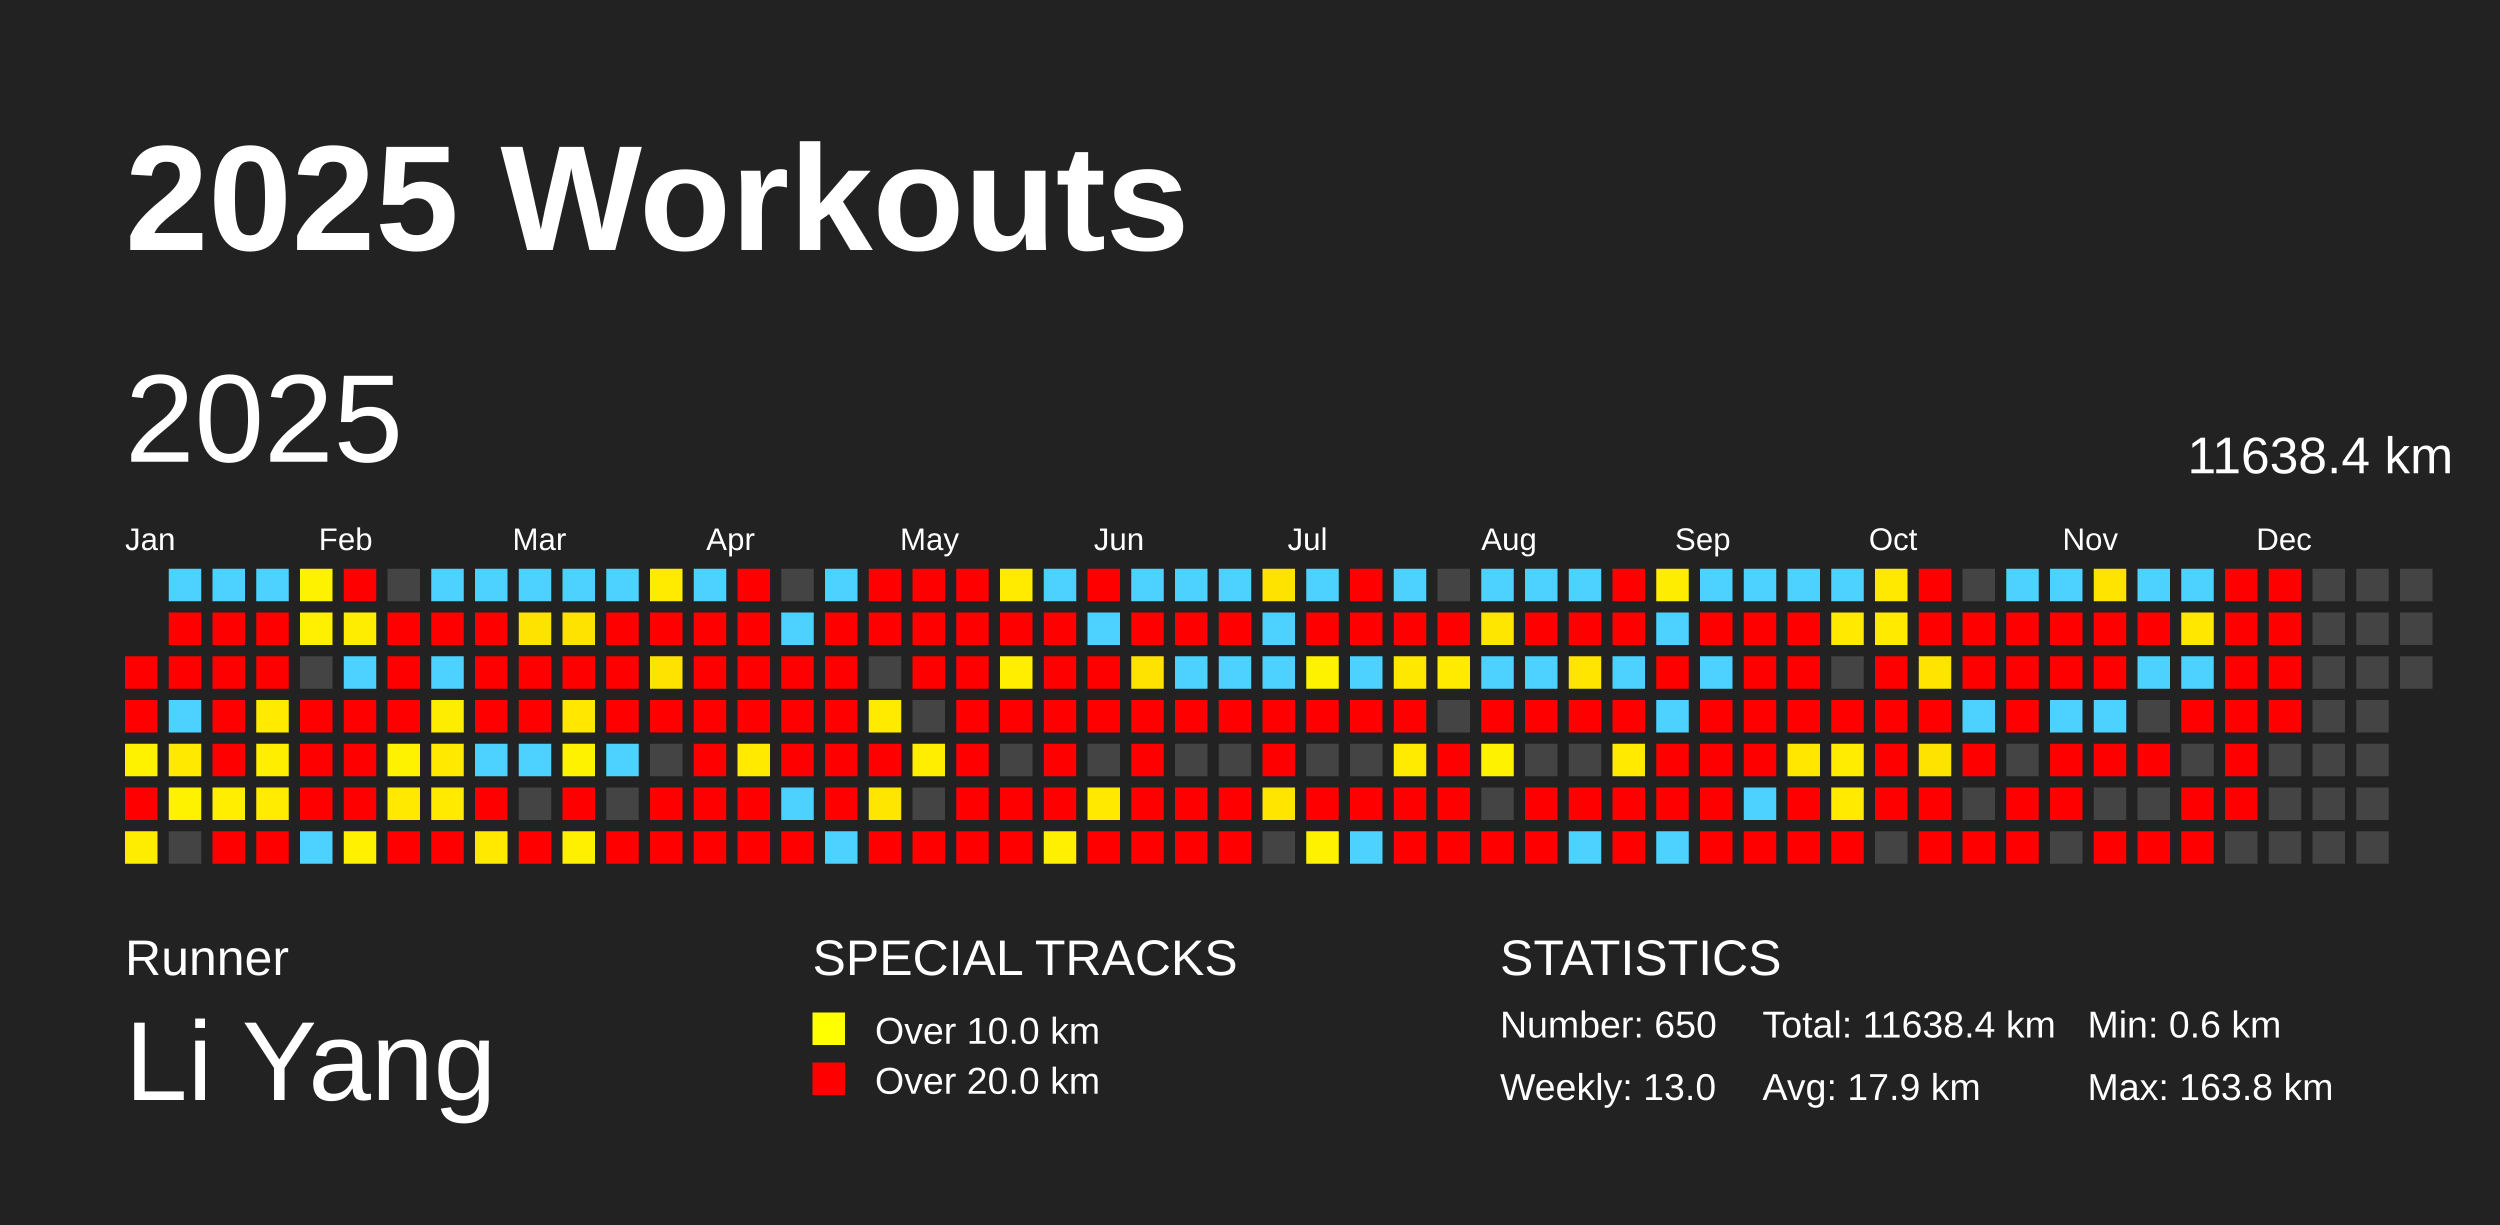
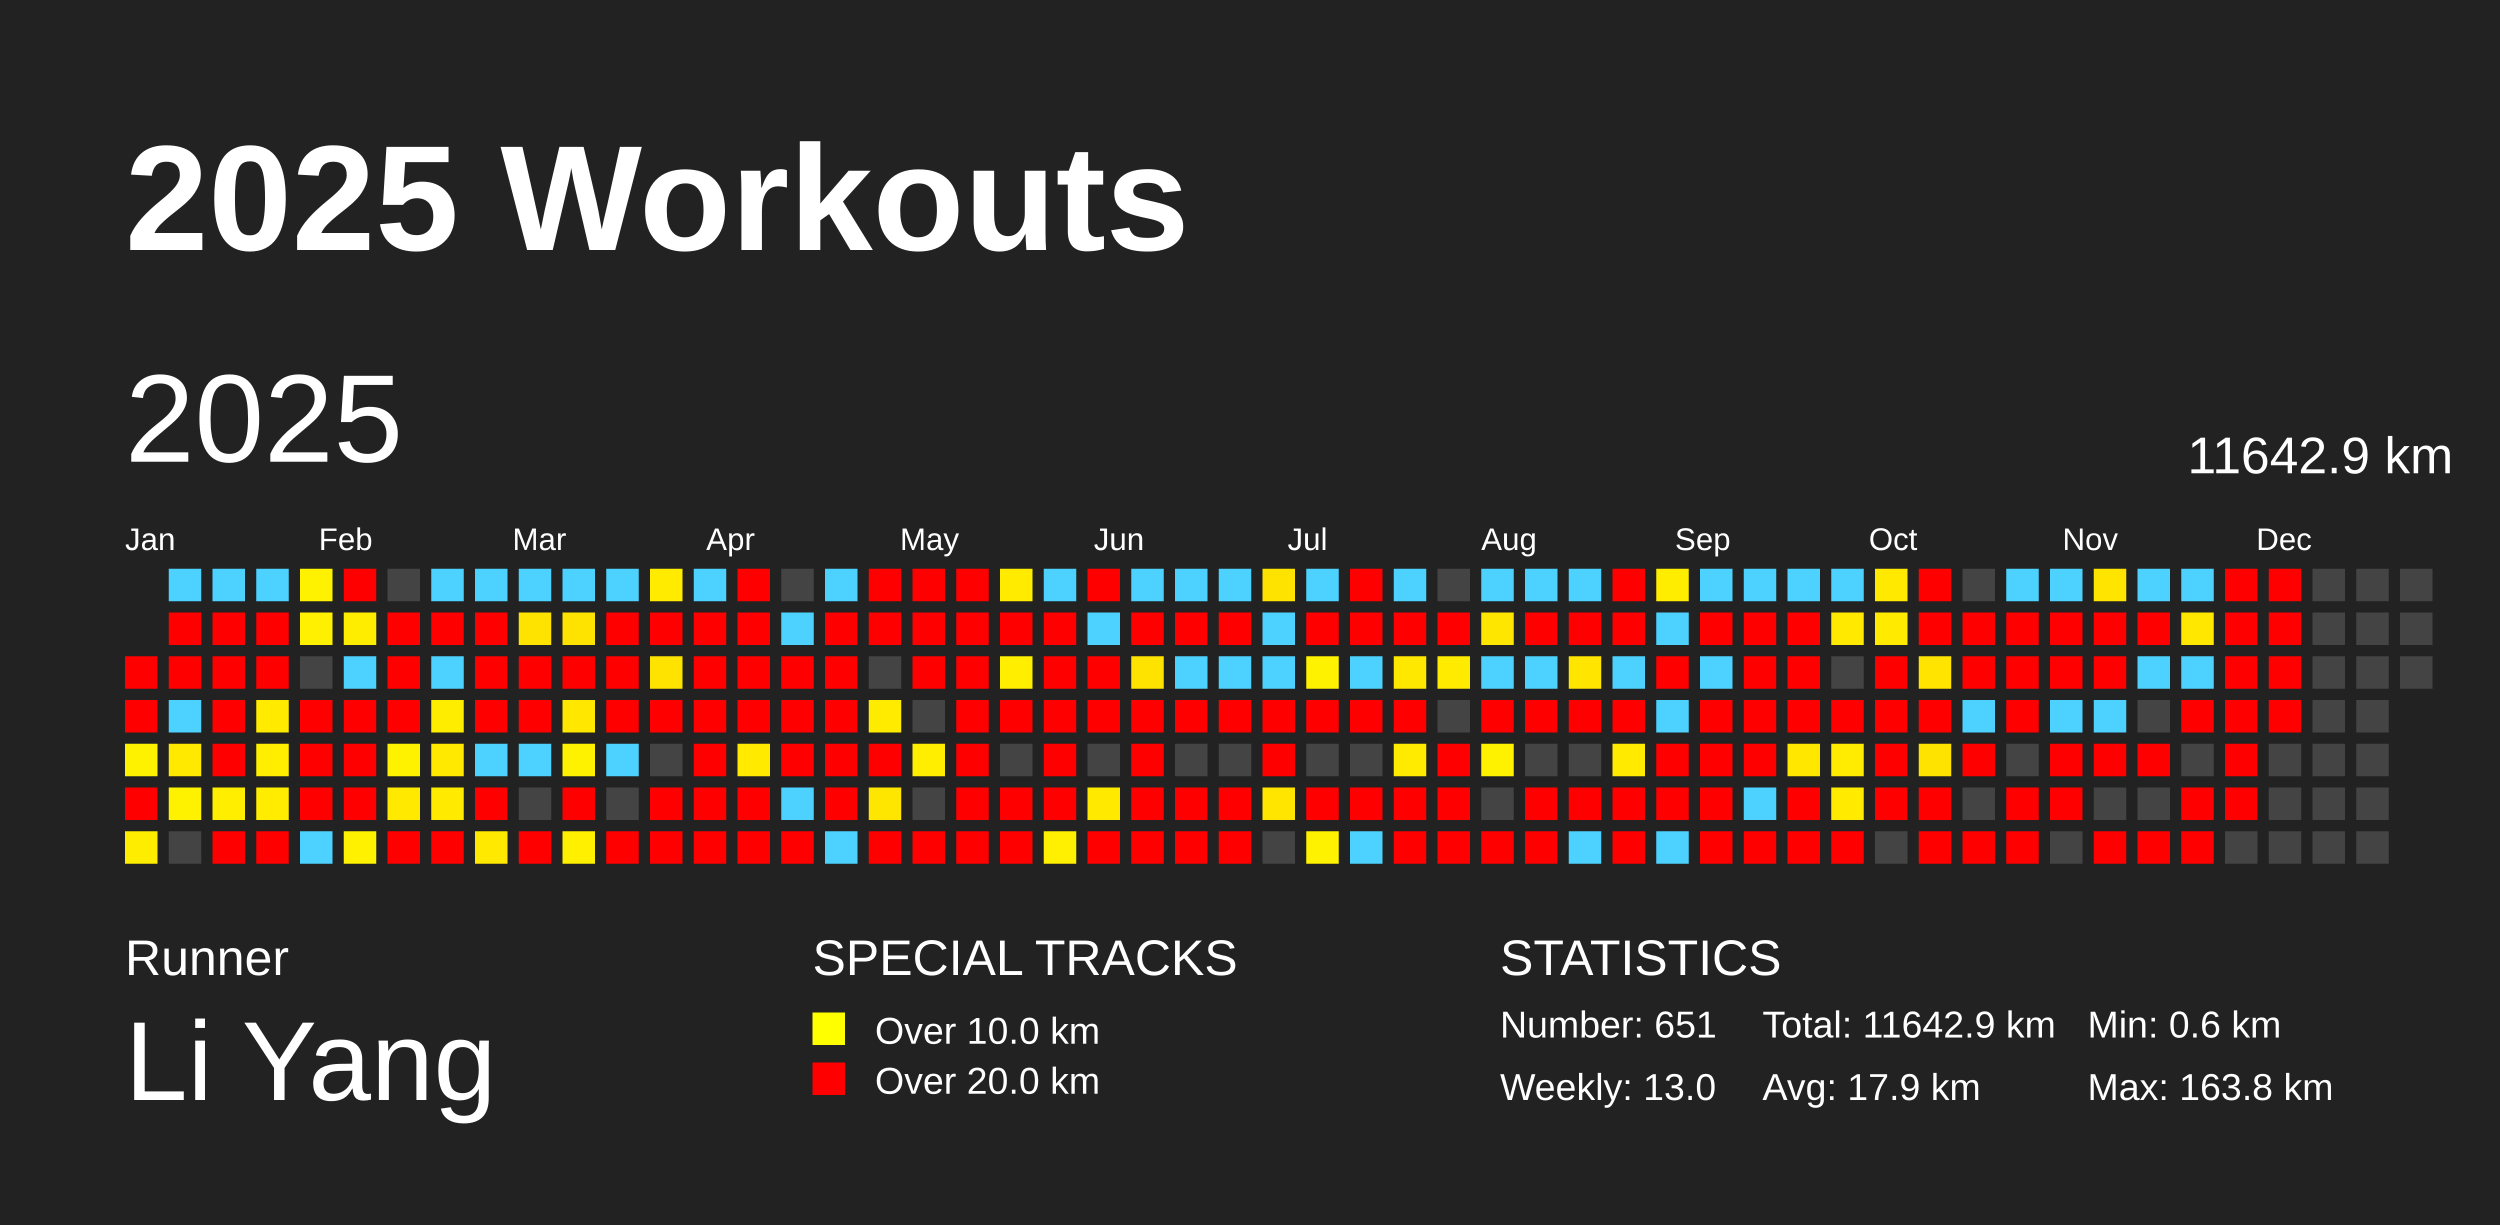
<svg xmlns="http://www.w3.org/2000/svg" baseProfile="full" height="98mm" version="1.1" viewBox="0,0,200,98" width="200mm">
  <defs />
  <rect fill="#222222" height="98" width="200" x="0" y="0" />
  <text fill="#FFFFFF" style="font-size:12px; font-family:Arial; font-weight:bold;" x="10" y="20">2025 Workouts</text>
  <text fill="#FFFFFF" style="font-size:4px; font-family:Arial" x="10" y="78">Runner</text>
  <text fill="#FFFFFF" style="font-size:9px; font-family:Arial" x="10" y="88">Li Yang</text>
  <text fill="#FFFFFF" style="font-size:4px; font-family:Arial" x="65" y="78">SPECIAL TRACKS</text>
  <rect fill="yellow" height="2.6" width="2.6" x="65" y="81" />
  <text fill="#FFFFFF" style="font-size:3px; font-family:Arial" x="70" y="83.5">Over 10.0 km</text>
  <rect fill="red" height="2.6" width="2.6" x="65" y="85" />
  <text fill="#FFFFFF" style="font-size:3px; font-family:Arial" x="70" y="87.5">Over 20.0 km</text>
  <text fill="#FFFFFF" style="font-size:4px; font-family:Arial" x="120" y="78">STATISTICS</text>
-   <text fill="#FFFFFF" style="font-size:3px; font-family:Arial" x="120" y="83">Number: 650</text>
+   <text fill="#FFFFFF" style="font-size:3px; font-family:Arial" x="120" y="83">Number: 651</text>
  <text fill="#FFFFFF" style="font-size:3px; font-family:Arial" x="120" y="88">Weekly: 13.0</text>
-   <text fill="#FFFFFF" style="font-size:3px; font-family:Arial" x="141" y="83">Total: 11638.4 km</text>
+   <text fill="#FFFFFF" style="font-size:3px; font-family:Arial" x="141" y="83">Total: 11642.9 km</text>
  <text fill="#FFFFFF" style="font-size:3px; font-family:Arial" x="141" y="88">Avg: 17.9 km</text>
  <text fill="#FFFFFF" style="font-size:3px; font-family:Arial" x="167" y="83">Min: 0.6 km</text>
  <text fill="#FFFFFF" style="font-size:3px; font-family:Arial" x="167" y="88">Max: 163.8 km</text>
  <text dominant-baseline="hanging" fill="#FFFFFF" style="font-size:10.0px; font-family:Arial;" x="10" y="30">2025</text>
-   <text dominant-baseline="hanging" fill="#FFFFFF" style="font-size:4.125px; font-family:Arial;" x="175" y="35">11638.4 km</text>
+   <text dominant-baseline="hanging" fill="#FFFFFF" style="font-size:4.125px; font-family:Arial;" x="175" y="35">11642.9 km</text>
  <text fill="#FFFFFF" style="font-size:2.5px; font-family:Arial" x="10.0" y="44">Jan</text>
  <text fill="#FFFFFF" style="font-size:2.5px; font-family:Arial" x="25.5" y="44">Feb</text>
  <text fill="#FFFFFF" style="font-size:2.5px; font-family:Arial" x="41.0" y="44">Mar</text>
  <text fill="#FFFFFF" style="font-size:2.5px; font-family:Arial" x="56.5" y="44">Apr</text>
  <text fill="#FFFFFF" style="font-size:2.5px; font-family:Arial" x="72.0" y="44">May</text>
  <text fill="#FFFFFF" style="font-size:2.5px; font-family:Arial" x="87.5" y="44">Jun</text>
  <text fill="#FFFFFF" style="font-size:2.5px; font-family:Arial" x="103.0" y="44">Jul</text>
  <text fill="#FFFFFF" style="font-size:2.5px; font-family:Arial" x="118.5" y="44">Aug</text>
  <text fill="#FFFFFF" style="font-size:2.5px; font-family:Arial" x="134.0" y="44">Sep</text>
  <text fill="#FFFFFF" style="font-size:2.5px; font-family:Arial" x="149.5" y="44">Oct</text>
  <text fill="#FFFFFF" style="font-size:2.5px; font-family:Arial" x="165.0" y="44">Nov</text>
  <text fill="#FFFFFF" style="font-size:2.5px; font-family:Arial" x="180.5" y="44">Dec</text>
  <rect fill="red" height="2.6" width="2.6" x="10.0" y="52.5" />
  <rect fill="red" height="2.6" width="2.6" x="10.0" y="56.0" />
  <rect fill="#fff200" height="2.6" width="2.6" x="10.0" y="59.5" />
  <rect fill="red" height="2.6" width="2.6" x="10.0" y="63.0" />
  <rect fill="#ffed00" height="2.6" width="2.6" x="10.0" y="66.5" />
  <rect fill="#4dd2ff" height="2.6" width="2.6" x="13.5" y="45.5" />
  <rect fill="red" height="2.6" width="2.6" x="13.5" y="49.0" />
  <rect fill="red" height="2.6" width="2.6" x="13.5" y="52.5" />
  <rect fill="#4dd2ff" height="2.6" width="2.6" x="13.5" y="56.0" />
  <rect fill="#ffe900" height="2.6" width="2.6" x="13.5" y="59.5" />
  <rect fill="#fff200" height="2.6" width="2.6" x="13.5" y="63.0" />
  <rect fill="#444444" height="2.6" width="2.6" x="13.5" y="66.5" />
  <rect fill="#4dd2ff" height="2.6" width="2.6" x="17.0" y="45.5" />
  <rect fill="red" height="2.6" width="2.6" x="17.0" y="49.0" />
  <rect fill="red" height="2.6" width="2.6" x="17.0" y="52.5" />
  <rect fill="red" height="2.6" width="2.6" x="17.0" y="56.0" />
  <rect fill="red" height="2.6" width="2.6" x="17.0" y="59.5" />
  <rect fill="#ffee00" height="2.6" width="2.6" x="17.0" y="63.0" />
  <rect fill="red" height="2.6" width="2.6" x="17.0" y="66.5" />
  <rect fill="#4dd2ff" height="2.6" width="2.6" x="20.5" y="45.5" />
  <rect fill="red" height="2.6" width="2.6" x="20.5" y="49.0" />
  <rect fill="red" height="2.6" width="2.6" x="20.5" y="52.5" />
  <rect fill="#ffea00" height="2.6" width="2.6" x="20.5" y="56.0" />
  <rect fill="#ffee00" height="2.6" width="2.6" x="20.5" y="59.5" />
  <rect fill="#ffec00" height="2.6" width="2.6" x="20.5" y="63.0" />
  <rect fill="red" height="2.6" width="2.6" x="20.5" y="66.5" />
  <rect fill="#fff200" height="2.6" width="2.6" x="24.0" y="45.5" />
  <rect fill="#ffef00" height="2.6" width="2.6" x="24.0" y="49.0" />
  <rect fill="#444444" height="2.6" width="2.6" x="24.0" y="52.5" />
  <rect fill="red" height="2.6" width="2.6" x="24.0" y="56.0" />
  <rect fill="red" height="2.6" width="2.6" x="24.0" y="59.5" />
  <rect fill="red" height="2.6" width="2.6" x="24.0" y="63.0" />
  <rect fill="#4dd2ff" height="2.6" width="2.6" x="24.0" y="66.5" />
  <rect fill="red" height="2.6" width="2.6" x="27.5" y="45.5" />
  <rect fill="#ffed00" height="2.6" width="2.6" x="27.5" y="49.0" />
  <rect fill="#4dd2ff" height="2.6" width="2.6" x="27.5" y="52.5" />
  <rect fill="red" height="2.6" width="2.6" x="27.5" y="56.0" />
  <rect fill="red" height="2.6" width="2.6" x="27.5" y="59.5" />
  <rect fill="red" height="2.6" width="2.6" x="27.5" y="63.0" />
  <rect fill="#fff100" height="2.6" width="2.6" x="27.5" y="66.5" />
  <rect fill="#444444" height="2.6" width="2.6" x="31.0" y="45.5" />
  <rect fill="red" height="2.6" width="2.6" x="31.0" y="49.0" />
  <rect fill="red" height="2.6" width="2.6" x="31.0" y="52.5" />
  <rect fill="red" height="2.6" width="2.6" x="31.0" y="56.0" />
  <rect fill="#fff200" height="2.6" width="2.6" x="31.0" y="59.5" />
  <rect fill="#ffe900" height="2.6" width="2.6" x="31.0" y="63.0" />
  <rect fill="red" height="2.6" width="2.6" x="31.0" y="66.5" />
  <rect fill="#4dd2ff" height="2.6" width="2.6" x="34.5" y="45.5" />
  <rect fill="red" height="2.6" width="2.6" x="34.5" y="49.0" />
  <rect fill="#4dd2ff" height="2.6" width="2.6" x="34.5" y="52.5" />
  <rect fill="#ffed00" height="2.6" width="2.6" x="34.5" y="56.0" />
  <rect fill="#ffe900" height="2.6" width="2.6" x="34.5" y="59.5" />
  <rect fill="#ffea00" height="2.6" width="2.6" x="34.5" y="63.0" />
  <rect fill="red" height="2.6" width="2.6" x="34.5" y="66.5" />
  <rect fill="#4dd2ff" height="2.6" width="2.6" x="38.0" y="45.5" />
  <rect fill="red" height="2.6" width="2.6" x="38.0" y="49.0" />
  <rect fill="red" height="2.6" width="2.6" x="38.0" y="52.5" />
  <rect fill="red" height="2.6" width="2.6" x="38.0" y="56.0" />
  <rect fill="#4dd2ff" height="2.6" width="2.6" x="38.0" y="59.5" />
  <rect fill="red" height="2.6" width="2.6" x="38.0" y="63.0" />
  <rect fill="#ffe900" height="2.6" width="2.6" x="38.0" y="66.5" />
  <rect fill="#4dd2ff" height="2.6" width="2.6" x="41.5" y="45.5" />
  <rect fill="#ffe300" height="2.6" width="2.6" x="41.5" y="49.0" />
  <rect fill="red" height="2.6" width="2.6" x="41.5" y="52.5" />
  <rect fill="red" height="2.6" width="2.6" x="41.5" y="56.0" />
  <rect fill="#4dd2ff" height="2.6" width="2.6" x="41.5" y="59.5" />
  <rect fill="#444444" height="2.6" width="2.6" x="41.5" y="63.0" />
  <rect fill="red" height="2.6" width="2.6" x="41.5" y="66.5" />
  <rect fill="#4dd2ff" height="2.6" width="2.6" x="45.0" y="45.5" />
  <rect fill="#ffe300" height="2.6" width="2.6" x="45.0" y="49.0" />
  <rect fill="red" height="2.6" width="2.6" x="45.0" y="52.5" />
  <rect fill="#ffe700" height="2.6" width="2.6" x="45.0" y="56.0" />
  <rect fill="#fff200" height="2.6" width="2.6" x="45.0" y="59.5" />
  <rect fill="red" height="2.6" width="2.6" x="45.0" y="63.0" />
  <rect fill="#fff000" height="2.6" width="2.6" x="45.0" y="66.5" />
  <rect fill="#4dd2ff" height="2.6" width="2.6" x="48.5" y="45.5" />
  <rect fill="red" height="2.6" width="2.6" x="48.5" y="49.0" />
  <rect fill="red" height="2.6" width="2.6" x="48.5" y="52.5" />
  <rect fill="red" height="2.6" width="2.6" x="48.5" y="56.0" />
  <rect fill="#4dd2ff" height="2.6" width="2.6" x="48.5" y="59.5" />
  <rect fill="#444444" height="2.6" width="2.6" x="48.5" y="63.0" />
  <rect fill="red" height="2.6" width="2.6" x="48.5" y="66.5" />
  <rect fill="#ffeb00" height="2.6" width="2.6" x="52.0" y="45.5" />
  <rect fill="red" height="2.6" width="2.6" x="52.0" y="49.0" />
  <rect fill="#ffe300" height="2.6" width="2.6" x="52.0" y="52.5" />
  <rect fill="red" height="2.6" width="2.6" x="52.0" y="56.0" />
  <rect fill="#444444" height="2.6" width="2.6" x="52.0" y="59.5" />
  <rect fill="red" height="2.6" width="2.6" x="52.0" y="63.0" />
  <rect fill="red" height="2.6" width="2.6" x="52.0" y="66.5" />
  <rect fill="#4dd2ff" height="2.6" width="2.6" x="55.5" y="45.5" />
  <rect fill="red" height="2.6" width="2.6" x="55.5" y="49.0" />
  <rect fill="red" height="2.6" width="2.6" x="55.5" y="52.5" />
  <rect fill="red" height="2.6" width="2.6" x="55.5" y="56.0" />
  <rect fill="red" height="2.6" width="2.6" x="55.5" y="59.5" />
  <rect fill="red" height="2.6" width="2.6" x="55.5" y="63.0" />
  <rect fill="red" height="2.6" width="2.6" x="55.5" y="66.5" />
  <rect fill="red" height="2.6" width="2.6" x="59.0" y="45.5" />
  <rect fill="red" height="2.6" width="2.6" x="59.0" y="49.0" />
  <rect fill="red" height="2.6" width="2.6" x="59.0" y="52.5" />
  <rect fill="red" height="2.6" width="2.6" x="59.0" y="56.0" />
  <rect fill="#ffea00" height="2.6" width="2.6" x="59.0" y="59.5" />
  <rect fill="red" height="2.6" width="2.6" x="59.0" y="63.0" />
  <rect fill="red" height="2.6" width="2.6" x="59.0" y="66.5" />
  <rect fill="#444444" height="2.6" width="2.6" x="62.5" y="45.5" />
  <rect fill="#4dd2ff" height="2.6" width="2.6" x="62.5" y="49.0" />
  <rect fill="red" height="2.6" width="2.6" x="62.5" y="52.5" />
  <rect fill="red" height="2.6" width="2.6" x="62.5" y="56.0" />
  <rect fill="red" height="2.6" width="2.6" x="62.5" y="59.5" />
  <rect fill="#4dd2ff" height="2.6" width="2.6" x="62.5" y="63.0" />
  <rect fill="red" height="2.6" width="2.6" x="62.5" y="66.5" />
  <rect fill="#4dd2ff" height="2.6" width="2.6" x="66.0" y="45.5" />
  <rect fill="red" height="2.6" width="2.6" x="66.0" y="49.0" />
  <rect fill="red" height="2.6" width="2.6" x="66.0" y="52.5" />
  <rect fill="red" height="2.6" width="2.6" x="66.0" y="56.0" />
  <rect fill="red" height="2.6" width="2.6" x="66.0" y="59.5" />
  <rect fill="red" height="2.6" width="2.6" x="66.0" y="63.0" />
  <rect fill="#4dd2ff" height="2.6" width="2.6" x="66.0" y="66.5" />
  <rect fill="red" height="2.6" width="2.6" x="69.5" y="45.5" />
  <rect fill="red" height="2.6" width="2.6" x="69.5" y="49.0" />
  <rect fill="#444444" height="2.6" width="2.6" x="69.5" y="52.5" />
  <rect fill="#ffeb00" height="2.6" width="2.6" x="69.5" y="56.0" />
  <rect fill="red" height="2.6" width="2.6" x="69.5" y="59.5" />
  <rect fill="#ffe600" height="2.6" width="2.6" x="69.5" y="63.0" />
  <rect fill="red" height="2.6" width="2.6" x="69.5" y="66.5" />
  <rect fill="red" height="2.6" width="2.6" x="73.0" y="45.5" />
  <rect fill="red" height="2.6" width="2.6" x="73.0" y="49.0" />
  <rect fill="red" height="2.6" width="2.6" x="73.0" y="52.5" />
  <rect fill="#444444" height="2.6" width="2.6" x="73.0" y="56.0" />
  <rect fill="#ffee00" height="2.6" width="2.6" x="73.0" y="59.5" />
  <rect fill="#444444" height="2.6" width="2.6" x="73.0" y="63.0" />
  <rect fill="red" height="2.6" width="2.6" x="73.0" y="66.5" />
  <rect fill="red" height="2.6" width="2.6" x="76.5" y="45.5" />
  <rect fill="red" height="2.6" width="2.6" x="76.5" y="49.0" />
  <rect fill="red" height="2.6" width="2.6" x="76.5" y="52.5" />
  <rect fill="red" height="2.6" width="2.6" x="76.5" y="56.0" />
  <rect fill="red" height="2.6" width="2.6" x="76.5" y="59.5" />
  <rect fill="red" height="2.6" width="2.6" x="76.5" y="63.0" />
  <rect fill="red" height="2.6" width="2.6" x="76.5" y="66.5" />
  <rect fill="#ffeb00" height="2.6" width="2.6" x="80.0" y="45.5" />
  <rect fill="red" height="2.6" width="2.6" x="80.0" y="49.0" />
  <rect fill="#ffee00" height="2.6" width="2.6" x="80.0" y="52.5" />
  <rect fill="red" height="2.6" width="2.6" x="80.0" y="56.0" />
  <rect fill="#444444" height="2.6" width="2.6" x="80.0" y="59.5" />
  <rect fill="red" height="2.6" width="2.6" x="80.0" y="63.0" />
  <rect fill="red" height="2.6" width="2.6" x="80.0" y="66.5" />
  <rect fill="#4dd2ff" height="2.6" width="2.6" x="83.5" y="45.5" />
  <rect fill="red" height="2.6" width="2.6" x="83.5" y="49.0" />
  <rect fill="red" height="2.6" width="2.6" x="83.5" y="52.5" />
  <rect fill="red" height="2.6" width="2.6" x="83.5" y="56.0" />
  <rect fill="red" height="2.6" width="2.6" x="83.5" y="59.5" />
  <rect fill="red" height="2.6" width="2.6" x="83.5" y="63.0" />
  <rect fill="#ffef00" height="2.6" width="2.6" x="83.5" y="66.5" />
  <rect fill="red" height="2.6" width="2.6" x="87.0" y="45.5" />
  <rect fill="#4dd2ff" height="2.6" width="2.6" x="87.0" y="49.0" />
  <rect fill="red" height="2.6" width="2.6" x="87.0" y="52.5" />
  <rect fill="red" height="2.6" width="2.6" x="87.0" y="56.0" />
  <rect fill="#444444" height="2.6" width="2.6" x="87.0" y="59.5" />
  <rect fill="#ffe900" height="2.6" width="2.6" x="87.0" y="63.0" />
  <rect fill="red" height="2.6" width="2.6" x="87.0" y="66.5" />
  <rect fill="#4dd2ff" height="2.6" width="2.6" x="90.5" y="45.5" />
  <rect fill="red" height="2.6" width="2.6" x="90.5" y="49.0" />
  <rect fill="#ffe300" height="2.6" width="2.6" x="90.5" y="52.5" />
  <rect fill="red" height="2.6" width="2.6" x="90.5" y="56.0" />
  <rect fill="red" height="2.6" width="2.6" x="90.5" y="59.5" />
  <rect fill="red" height="2.6" width="2.6" x="90.5" y="63.0" />
  <rect fill="red" height="2.6" width="2.6" x="90.5" y="66.5" />
  <rect fill="#4dd2ff" height="2.6" width="2.6" x="94.0" y="45.5" />
  <rect fill="red" height="2.6" width="2.6" x="94.0" y="49.0" />
  <rect fill="#4dd2ff" height="2.6" width="2.6" x="94.0" y="52.5" />
  <rect fill="red" height="2.6" width="2.6" x="94.0" y="56.0" />
  <rect fill="#444444" height="2.6" width="2.6" x="94.0" y="59.5" />
  <rect fill="red" height="2.6" width="2.6" x="94.0" y="63.0" />
  <rect fill="red" height="2.6" width="2.6" x="94.0" y="66.5" />
  <rect fill="#4dd2ff" height="2.6" width="2.6" x="97.5" y="45.5" />
  <rect fill="red" height="2.6" width="2.6" x="97.5" y="49.0" />
  <rect fill="#4dd2ff" height="2.6" width="2.6" x="97.5" y="52.5" />
  <rect fill="red" height="2.6" width="2.6" x="97.5" y="56.0" />
  <rect fill="#444444" height="2.6" width="2.6" x="97.5" y="59.5" />
  <rect fill="red" height="2.6" width="2.6" x="97.5" y="63.0" />
  <rect fill="red" height="2.6" width="2.6" x="97.5" y="66.5" />
  <rect fill="#ffe300" height="2.6" width="2.6" x="101.0" y="45.5" />
  <rect fill="#4dd2ff" height="2.6" width="2.6" x="101.0" y="49.0" />
  <rect fill="#4dd2ff" height="2.6" width="2.6" x="101.0" y="52.5" />
  <rect fill="red" height="2.6" width="2.6" x="101.0" y="56.0" />
  <rect fill="red" height="2.6" width="2.6" x="101.0" y="59.5" />
  <rect fill="#ffe500" height="2.6" width="2.6" x="101.0" y="63.0" />
  <rect fill="#444444" height="2.6" width="2.6" x="101.0" y="66.5" />
  <rect fill="#4dd2ff" height="2.6" width="2.6" x="104.5" y="45.5" />
  <rect fill="red" height="2.6" width="2.6" x="104.5" y="49.0" />
  <rect fill="#fff200" height="2.6" width="2.6" x="104.5" y="52.5" />
  <rect fill="red" height="2.6" width="2.6" x="104.5" y="56.0" />
  <rect fill="#444444" height="2.6" width="2.6" x="104.5" y="59.5" />
  <rect fill="red" height="2.6" width="2.6" x="104.5" y="63.0" />
  <rect fill="#fff200" height="2.6" width="2.6" x="104.5" y="66.5" />
  <rect fill="red" height="2.6" width="2.6" x="108.0" y="45.5" />
  <rect fill="red" height="2.6" width="2.6" x="108.0" y="49.0" />
  <rect fill="#4dd2ff" height="2.6" width="2.6" x="108.0" y="52.5" />
  <rect fill="red" height="2.6" width="2.6" x="108.0" y="56.0" />
  <rect fill="#444444" height="2.6" width="2.6" x="108.0" y="59.5" />
  <rect fill="red" height="2.6" width="2.6" x="108.0" y="63.0" />
  <rect fill="#4dd2ff" height="2.6" width="2.6" x="108.0" y="66.5" />
  <rect fill="#4dd2ff" height="2.6" width="2.6" x="111.5" y="45.5" />
  <rect fill="red" height="2.6" width="2.6" x="111.5" y="49.0" />
  <rect fill="#ffe800" height="2.6" width="2.6" x="111.5" y="52.5" />
  <rect fill="red" height="2.6" width="2.6" x="111.5" y="56.0" />
  <rect fill="#ffeb00" height="2.6" width="2.6" x="111.5" y="59.5" />
  <rect fill="red" height="2.6" width="2.6" x="111.5" y="63.0" />
  <rect fill="red" height="2.6" width="2.6" x="111.5" y="66.5" />
  <rect fill="#444444" height="2.6" width="2.6" x="115.0" y="45.5" />
  <rect fill="red" height="2.6" width="2.6" x="115.0" y="49.0" />
  <rect fill="#ffeb00" height="2.6" width="2.6" x="115.0" y="52.5" />
  <rect fill="#444444" height="2.6" width="2.6" x="115.0" y="56.0" />
  <rect fill="red" height="2.6" width="2.6" x="115.0" y="59.5" />
  <rect fill="red" height="2.6" width="2.6" x="115.0" y="63.0" />
  <rect fill="red" height="2.6" width="2.6" x="115.0" y="66.5" />
  <rect fill="#4dd2ff" height="2.6" width="2.6" x="118.5" y="45.5" />
  <rect fill="#ffe600" height="2.6" width="2.6" x="118.5" y="49.0" />
  <rect fill="#4dd2ff" height="2.6" width="2.6" x="118.5" y="52.5" />
  <rect fill="red" height="2.6" width="2.6" x="118.5" y="56.0" />
  <rect fill="#fff200" height="2.6" width="2.6" x="118.5" y="59.5" />
  <rect fill="#444444" height="2.6" width="2.6" x="118.5" y="63.0" />
  <rect fill="red" height="2.6" width="2.6" x="118.5" y="66.5" />
  <rect fill="#4dd2ff" height="2.6" width="2.6" x="122.0" y="45.5" />
  <rect fill="red" height="2.6" width="2.6" x="122.0" y="49.0" />
  <rect fill="#4dd2ff" height="2.6" width="2.6" x="122.0" y="52.5" />
  <rect fill="red" height="2.6" width="2.6" x="122.0" y="56.0" />
  <rect fill="#444444" height="2.6" width="2.6" x="122.0" y="59.5" />
  <rect fill="red" height="2.6" width="2.6" x="122.0" y="63.0" />
  <rect fill="red" height="2.6" width="2.6" x="122.0" y="66.5" />
  <rect fill="#4dd2ff" height="2.6" width="2.6" x="125.5" y="45.5" />
  <rect fill="red" height="2.6" width="2.6" x="125.5" y="49.0" />
  <rect fill="#ffe500" height="2.6" width="2.6" x="125.5" y="52.5" />
  <rect fill="red" height="2.6" width="2.6" x="125.5" y="56.0" />
  <rect fill="#444444" height="2.6" width="2.6" x="125.5" y="59.5" />
  <rect fill="red" height="2.6" width="2.6" x="125.5" y="63.0" />
  <rect fill="#4dd2ff" height="2.6" width="2.6" x="125.5" y="66.5" />
  <rect fill="red" height="2.6" width="2.6" x="129.0" y="45.5" />
  <rect fill="red" height="2.6" width="2.6" x="129.0" y="49.0" />
  <rect fill="#4dd2ff" height="2.6" width="2.6" x="129.0" y="52.5" />
  <rect fill="red" height="2.6" width="2.6" x="129.0" y="56.0" />
  <rect fill="#ffea00" height="2.6" width="2.6" x="129.0" y="59.5" />
  <rect fill="red" height="2.6" width="2.6" x="129.0" y="63.0" />
  <rect fill="red" height="2.6" width="2.6" x="129.0" y="66.5" />
  <rect fill="#ffed00" height="2.6" width="2.6" x="132.5" y="45.5" />
  <rect fill="#4dd2ff" height="2.6" width="2.6" x="132.5" y="49.0" />
  <rect fill="red" height="2.6" width="2.6" x="132.5" y="52.5" />
  <rect fill="#4dd2ff" height="2.6" width="2.6" x="132.5" y="56.0" />
  <rect fill="red" height="2.6" width="2.6" x="132.5" y="59.5" />
  <rect fill="red" height="2.6" width="2.6" x="132.5" y="63.0" />
  <rect fill="#4dd2ff" height="2.6" width="2.6" x="132.5" y="66.5" />
  <rect fill="#4dd2ff" height="2.6" width="2.6" x="136.0" y="45.5" />
  <rect fill="red" height="2.6" width="2.6" x="136.0" y="49.0" />
  <rect fill="#4dd2ff" height="2.6" width="2.6" x="136.0" y="52.5" />
  <rect fill="red" height="2.6" width="2.6" x="136.0" y="56.0" />
  <rect fill="red" height="2.6" width="2.6" x="136.0" y="59.5" />
  <rect fill="red" height="2.6" width="2.6" x="136.0" y="63.0" />
  <rect fill="red" height="2.6" width="2.6" x="136.0" y="66.5" />
  <rect fill="#4dd2ff" height="2.6" width="2.6" x="139.5" y="45.5" />
  <rect fill="red" height="2.6" width="2.6" x="139.5" y="49.0" />
  <rect fill="red" height="2.6" width="2.6" x="139.5" y="52.5" />
  <rect fill="red" height="2.6" width="2.6" x="139.5" y="56.0" />
  <rect fill="red" height="2.6" width="2.6" x="139.5" y="59.5" />
  <rect fill="#4dd2ff" height="2.6" width="2.6" x="139.5" y="63.0" />
  <rect fill="red" height="2.6" width="2.6" x="139.5" y="66.5" />
  <rect fill="#4dd2ff" height="2.6" width="2.6" x="143.0" y="45.5" />
  <rect fill="red" height="2.6" width="2.6" x="143.0" y="49.0" />
  <rect fill="red" height="2.6" width="2.6" x="143.0" y="52.5" />
  <rect fill="red" height="2.6" width="2.6" x="143.0" y="56.0" />
  <rect fill="#ffe700" height="2.6" width="2.6" x="143.0" y="59.5" />
  <rect fill="red" height="2.6" width="2.6" x="143.0" y="63.0" />
  <rect fill="red" height="2.6" width="2.6" x="143.0" y="66.5" />
  <rect fill="#4dd2ff" height="2.6" width="2.6" x="146.5" y="45.5" />
  <rect fill="#ffe900" height="2.6" width="2.6" x="146.5" y="49.0" />
  <rect fill="#444444" height="2.6" width="2.6" x="146.5" y="52.5" />
  <rect fill="red" height="2.6" width="2.6" x="146.5" y="56.0" />
  <rect fill="#ffec00" height="2.6" width="2.6" x="146.5" y="59.5" />
  <rect fill="#ffea00" height="2.6" width="2.6" x="146.5" y="63.0" />
  <rect fill="red" height="2.6" width="2.6" x="146.5" y="66.5" />
  <rect fill="#ffe900" height="2.6" width="2.6" x="150.0" y="45.5" />
  <rect fill="#ffea00" height="2.6" width="2.6" x="150.0" y="49.0" />
  <rect fill="red" height="2.6" width="2.6" x="150.0" y="52.5" />
  <rect fill="red" height="2.6" width="2.6" x="150.0" y="56.0" />
  <rect fill="red" height="2.6" width="2.6" x="150.0" y="59.5" />
  <rect fill="red" height="2.6" width="2.6" x="150.0" y="63.0" />
  <rect fill="#444444" height="2.6" width="2.6" x="150.0" y="66.5" />
  <rect fill="red" height="2.6" width="2.6" x="153.5" y="45.5" />
  <rect fill="red" height="2.6" width="2.6" x="153.5" y="49.0" />
  <rect fill="#ffe400" height="2.6" width="2.6" x="153.5" y="52.5" />
  <rect fill="red" height="2.6" width="2.6" x="153.5" y="56.0" />
  <rect fill="#ffe300" height="2.6" width="2.6" x="153.5" y="59.5" />
  <rect fill="red" height="2.6" width="2.6" x="153.5" y="63.0" />
  <rect fill="red" height="2.6" width="2.6" x="153.5" y="66.5" />
  <rect fill="#444444" height="2.6" width="2.6" x="157.0" y="45.5" />
  <rect fill="red" height="2.6" width="2.6" x="157.0" y="49.0" />
  <rect fill="red" height="2.6" width="2.6" x="157.0" y="52.5" />
  <rect fill="#4dd2ff" height="2.6" width="2.6" x="157.0" y="56.0" />
  <rect fill="red" height="2.6" width="2.6" x="157.0" y="59.5" />
  <rect fill="#444444" height="2.6" width="2.6" x="157.0" y="63.0" />
  <rect fill="red" height="2.6" width="2.6" x="157.0" y="66.5" />
  <rect fill="#4dd2ff" height="2.6" width="2.6" x="160.5" y="45.5" />
  <rect fill="red" height="2.6" width="2.6" x="160.5" y="49.0" />
  <rect fill="red" height="2.6" width="2.6" x="160.5" y="52.5" />
  <rect fill="red" height="2.6" width="2.6" x="160.5" y="56.0" />
  <rect fill="#444444" height="2.6" width="2.6" x="160.5" y="59.5" />
  <rect fill="red" height="2.6" width="2.6" x="160.5" y="63.0" />
  <rect fill="red" height="2.6" width="2.6" x="160.5" y="66.5" />
  <rect fill="#4dd2ff" height="2.6" width="2.6" x="164.0" y="45.5" />
  <rect fill="red" height="2.6" width="2.6" x="164.0" y="49.0" />
  <rect fill="red" height="2.6" width="2.6" x="164.0" y="52.5" />
  <rect fill="#4dd2ff" height="2.6" width="2.6" x="164.0" y="56.0" />
  <rect fill="red" height="2.6" width="2.6" x="164.0" y="59.5" />
  <rect fill="red" height="2.6" width="2.6" x="164.0" y="63.0" />
  <rect fill="#444444" height="2.6" width="2.6" x="164.0" y="66.5" />
  <rect fill="#ffe400" height="2.6" width="2.6" x="167.5" y="45.5" />
  <rect fill="red" height="2.6" width="2.6" x="167.5" y="49.0" />
  <rect fill="red" height="2.6" width="2.6" x="167.5" y="52.5" />
  <rect fill="#4dd2ff" height="2.6" width="2.6" x="167.5" y="56.0" />
  <rect fill="red" height="2.6" width="2.6" x="167.5" y="59.5" />
  <rect fill="#444444" height="2.6" width="2.6" x="167.5" y="63.0" />
  <rect fill="red" height="2.6" width="2.6" x="167.5" y="66.5" />
  <rect fill="#4dd2ff" height="2.6" width="2.6" x="171.0" y="45.5" />
  <rect fill="red" height="2.6" width="2.6" x="171.0" y="49.0" />
  <rect fill="#4dd2ff" height="2.6" width="2.6" x="171.0" y="52.5" />
  <rect fill="#444444" height="2.6" width="2.6" x="171.0" y="56.0" />
  <rect fill="red" height="2.6" width="2.6" x="171.0" y="59.5" />
  <rect fill="#444444" height="2.6" width="2.6" x="171.0" y="63.0" />
  <rect fill="red" height="2.6" width="2.6" x="171.0" y="66.5" />
  <rect fill="#4dd2ff" height="2.6" width="2.6" x="174.5" y="45.5" />
  <rect fill="#ffe700" height="2.6" width="2.6" x="174.5" y="49.0" />
  <rect fill="#4dd2ff" height="2.6" width="2.6" x="174.5" y="52.5" />
  <rect fill="red" height="2.6" width="2.6" x="174.5" y="56.0" />
  <rect fill="#444444" height="2.6" width="2.6" x="174.5" y="59.5" />
  <rect fill="red" height="2.6" width="2.6" x="174.5" y="63.0" />
  <rect fill="red" height="2.6" width="2.6" x="174.5" y="66.5" />
  <rect fill="red" height="2.6" width="2.6" x="178.0" y="45.5" />
  <rect fill="red" height="2.6" width="2.6" x="178.0" y="49.0" />
  <rect fill="red" height="2.6" width="2.6" x="178.0" y="52.5" />
  <rect fill="red" height="2.6" width="2.6" x="178.0" y="56.0" />
  <rect fill="red" height="2.6" width="2.6" x="178.0" y="59.5" />
  <rect fill="red" height="2.6" width="2.6" x="178.0" y="63.0" />
  <rect fill="#444444" height="2.6" width="2.6" x="178.0" y="66.5" />
  <rect fill="red" height="2.6" width="2.6" x="181.5" y="45.5" />
  <rect fill="red" height="2.6" width="2.6" x="181.5" y="49.0" />
  <rect fill="red" height="2.6" width="2.6" x="181.5" y="52.5" />
  <rect fill="red" height="2.6" width="2.6" x="181.5" y="56.0" />
  <rect fill="#444444" height="2.6" width="2.6" x="181.5" y="59.5" />
  <rect fill="#444444" height="2.6" width="2.6" x="181.5" y="63.0" />
  <rect fill="#444444" height="2.6" width="2.6" x="181.5" y="66.5" />
  <rect fill="#444444" height="2.6" width="2.6" x="185.0" y="45.5" />
  <rect fill="#444444" height="2.6" width="2.6" x="185.0" y="49.0" />
  <rect fill="#444444" height="2.6" width="2.6" x="185.0" y="52.5" />
  <rect fill="#444444" height="2.6" width="2.6" x="185.0" y="56.0" />
  <rect fill="#444444" height="2.6" width="2.6" x="185.0" y="59.5" />
  <rect fill="#444444" height="2.6" width="2.6" x="185.0" y="63.0" />
  <rect fill="#444444" height="2.6" width="2.6" x="185.0" y="66.5" />
  <rect fill="#444444" height="2.6" width="2.6" x="188.5" y="45.5" />
  <rect fill="#444444" height="2.6" width="2.6" x="188.5" y="49.0" />
  <rect fill="#444444" height="2.6" width="2.6" x="188.5" y="52.5" />
  <rect fill="#444444" height="2.6" width="2.6" x="188.5" y="56.0" />
  <rect fill="#444444" height="2.6" width="2.6" x="188.5" y="59.5" />
  <rect fill="#444444" height="2.6" width="2.6" x="188.5" y="63.0" />
  <rect fill="#444444" height="2.6" width="2.6" x="188.5" y="66.5" />
  <rect fill="#444444" height="2.6" width="2.6" x="192.0" y="45.5" />
  <rect fill="#444444" height="2.6" width="2.6" x="192.0" y="49.0" />
  <rect fill="#444444" height="2.6" width="2.6" x="192.0" y="52.5" />
</svg>
